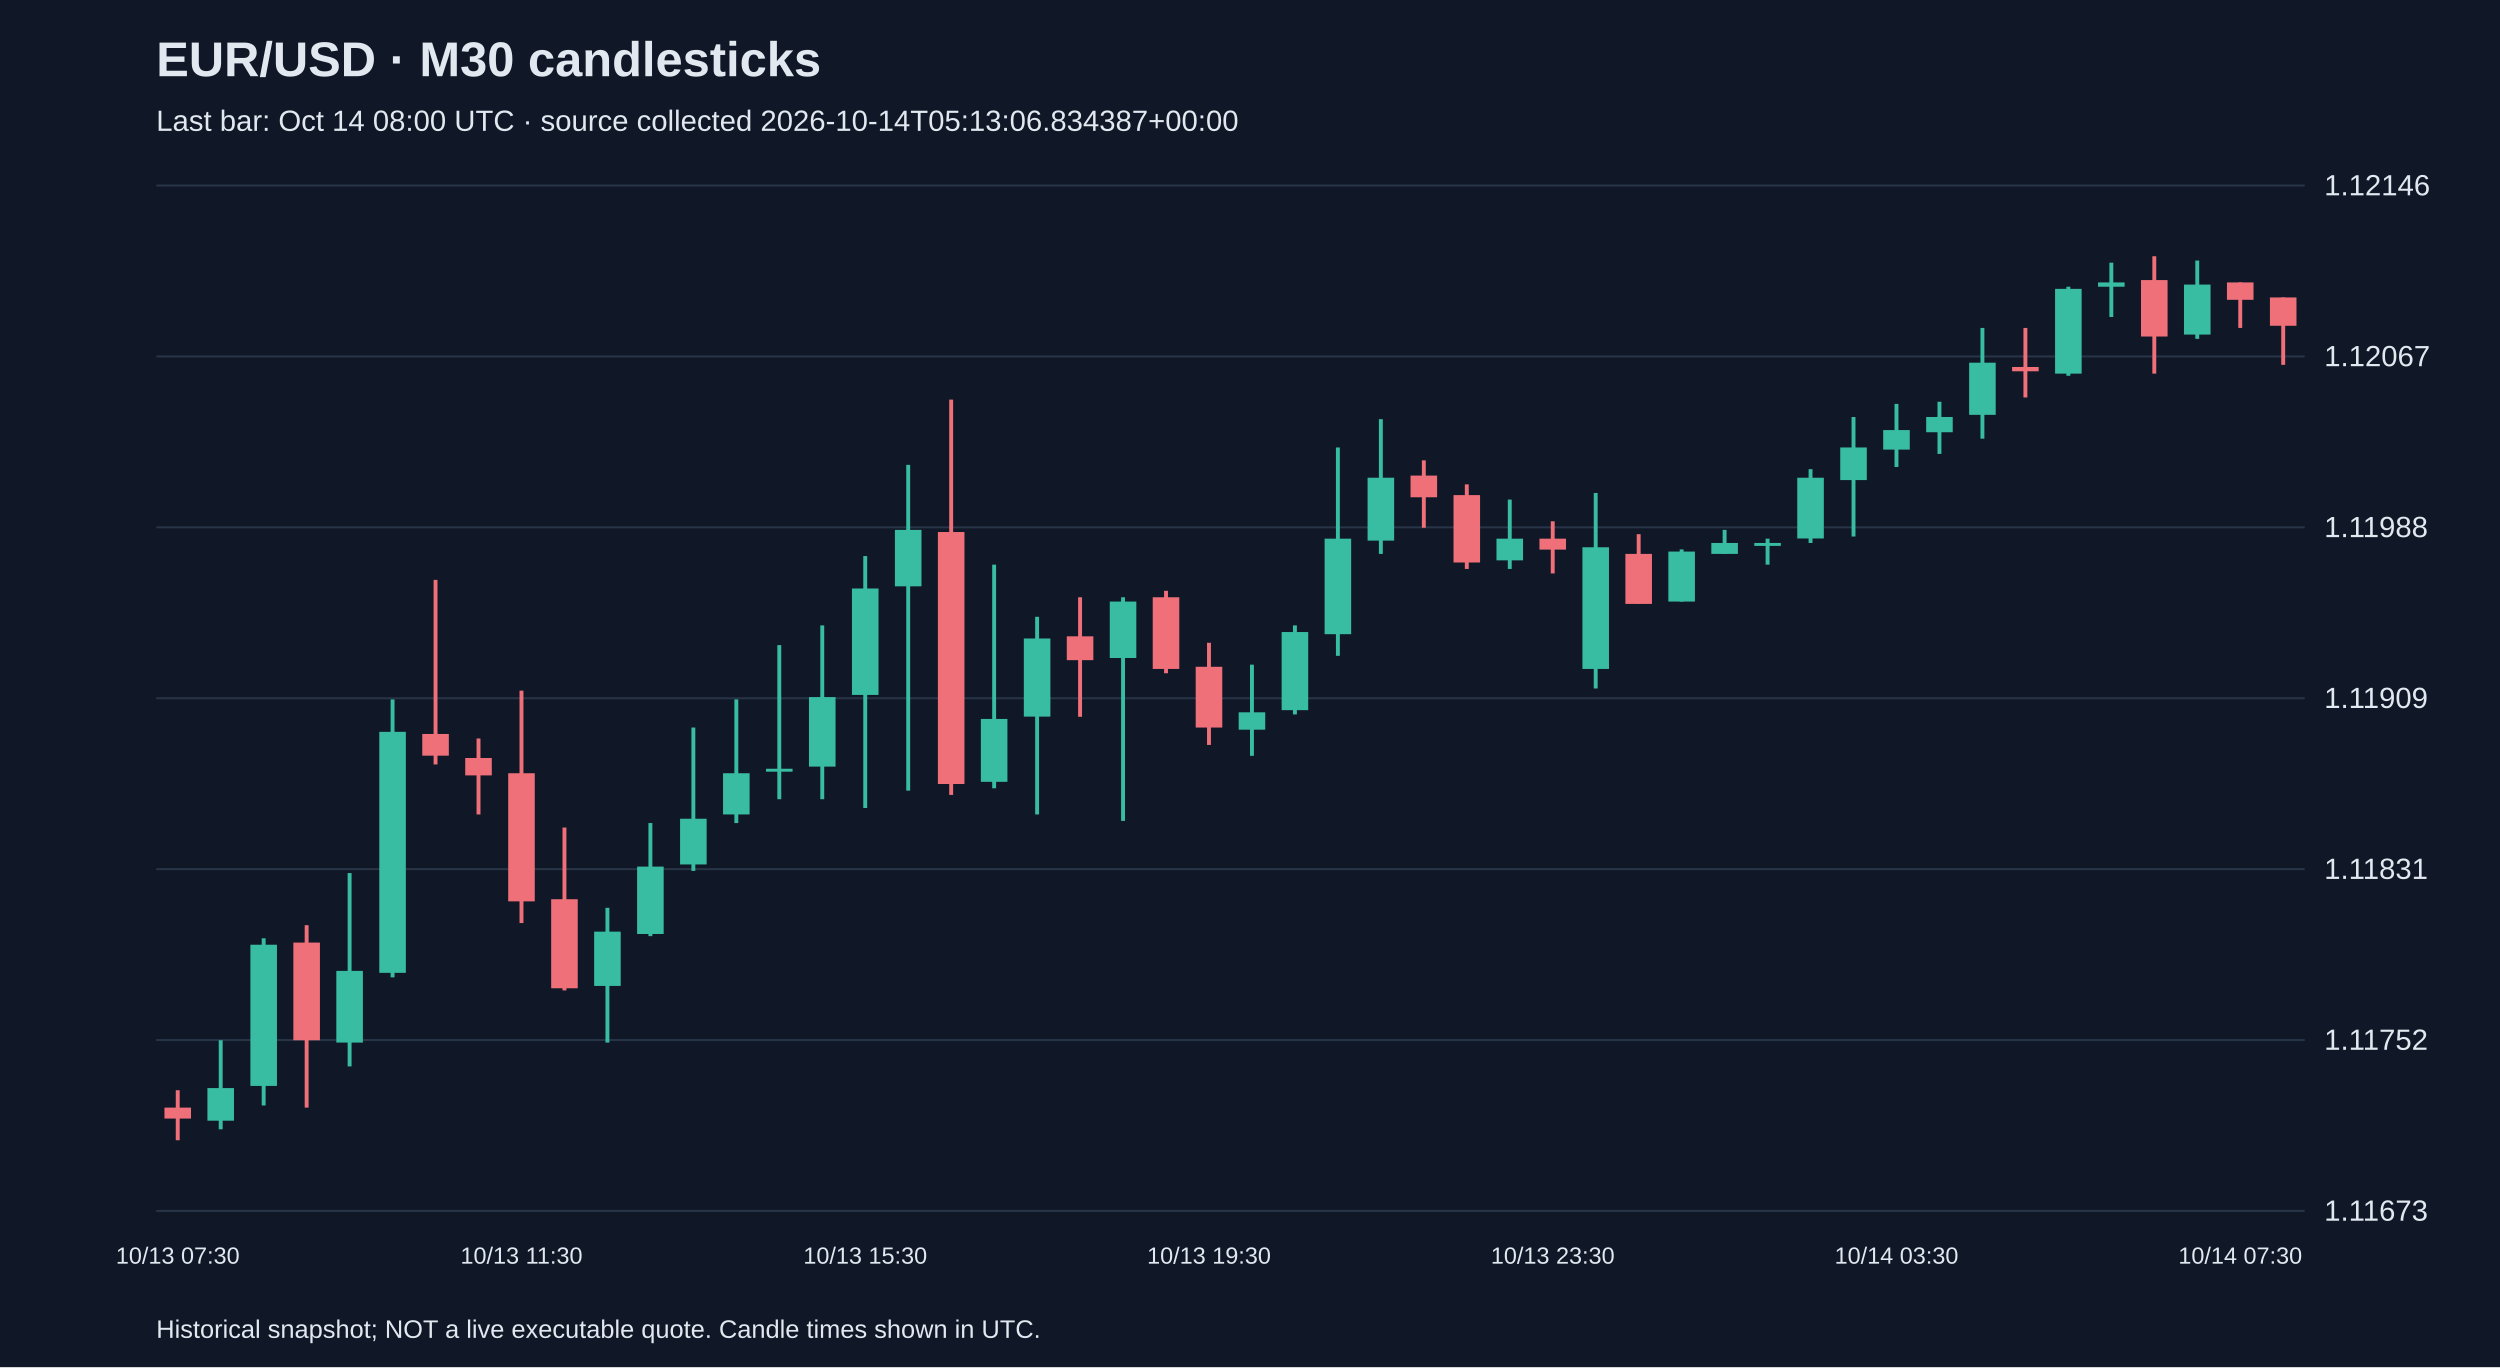
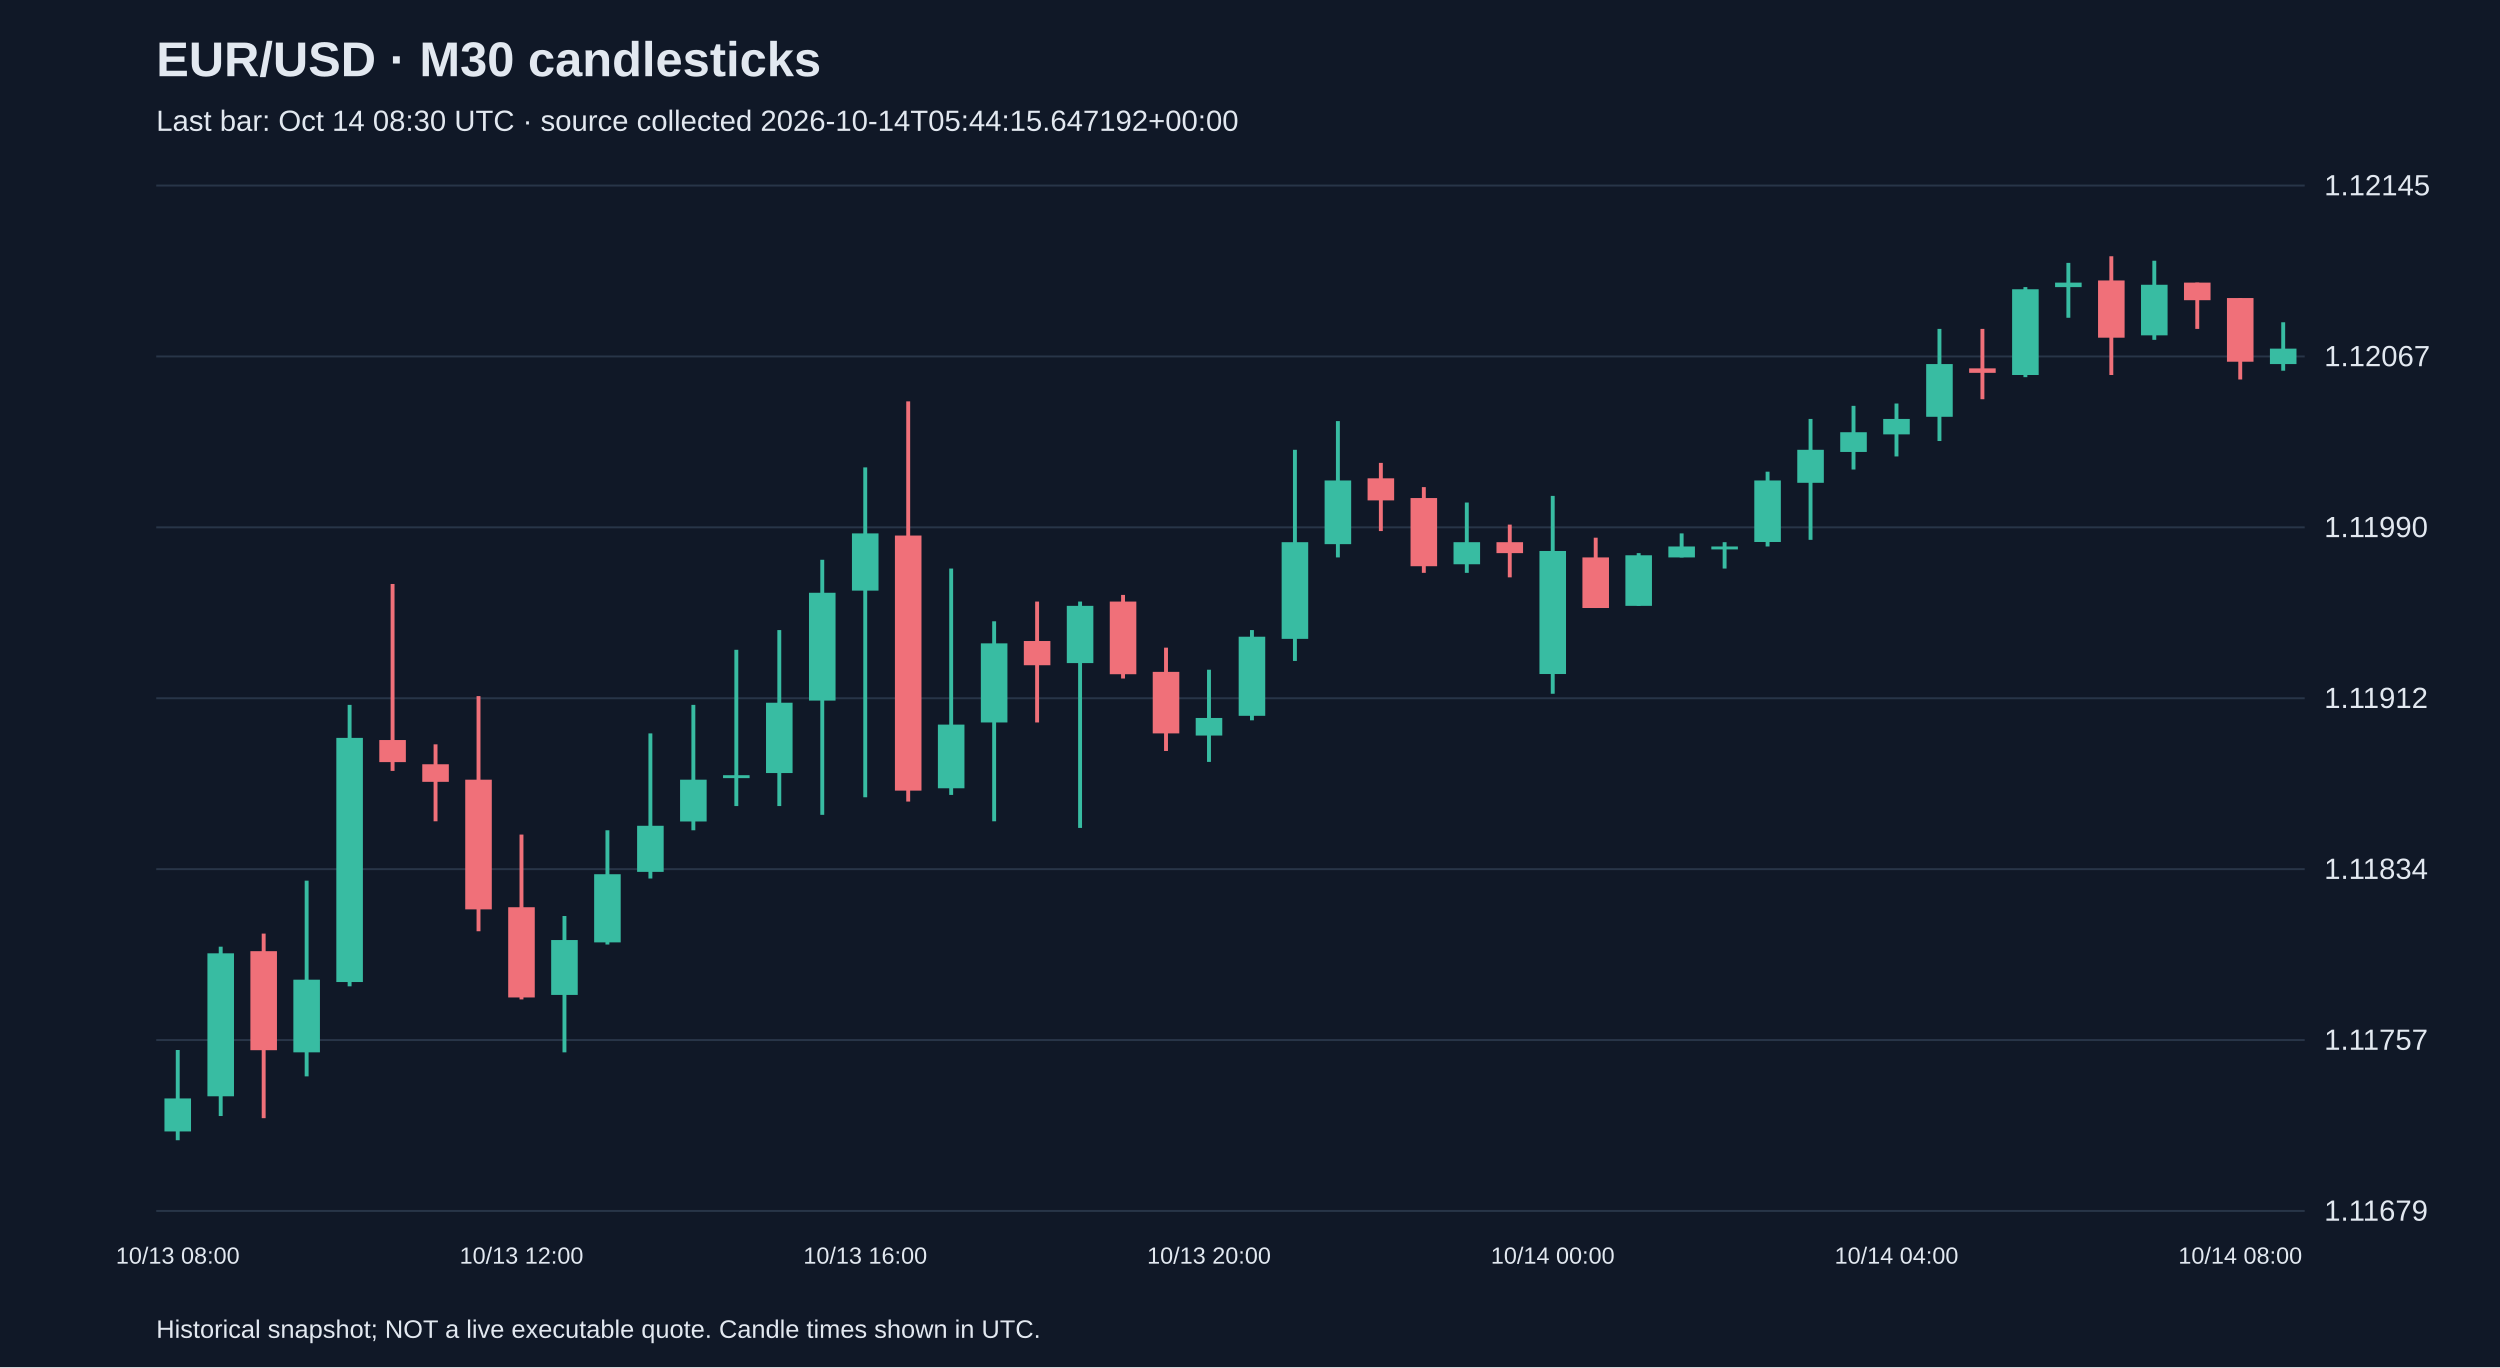
<svg xmlns="http://www.w3.org/2000/svg" viewBox="0 0 1280 700">
  <rect width="100%" height="100%" fill="#101827" />
  <style>text{font-family:Arial,sans-serif;fill:#e2e8f0}</style>
  <text x="80" y="39" font-size="25" font-weight="bold">EUR/USD · M30 candlesticks</text>
-   <text x="80" y="67" font-size="15" fill="#a6b1c5">Last bar: Oct 14 08:00 UTC · source collected 2026-10-14T05:13:06.834387+00:00</text>
+   <text x="80" y="67" font-size="15" fill="#a6b1c5">Last bar: Oct 14 08:30 UTC · source collected 2026-10-14T05:44:15.647192+00:00</text>
  <line x1="80" y1="620.0" x2="1180" y2="620.0" stroke="#283548" />
-   <text x="1190" y="625.0" font-size="15">1.11673</text>
+   <text x="1190" y="625.0" font-size="15">1.11679</text>
  <line x1="80" y1="532.5" x2="1180" y2="532.5" stroke="#283548" />
-   <text x="1190" y="537.5" font-size="15">1.11752</text>
+   <text x="1190" y="537.5" font-size="15">1.11757</text>
  <line x1="80" y1="445.0" x2="1180" y2="445.0" stroke="#283548" />
-   <text x="1190" y="450.0" font-size="15">1.11831</text>
+   <text x="1190" y="450.0" font-size="15">1.11834</text>
  <line x1="80" y1="357.5" x2="1180" y2="357.5" stroke="#283548" />
-   <text x="1190" y="362.5" font-size="15">1.11909</text>
+   <text x="1190" y="362.5" font-size="15">1.11912</text>
  <line x1="80" y1="270.0" x2="1180" y2="270.0" stroke="#283548" />
-   <text x="1190" y="275.0" font-size="15">1.11988</text>
+   <text x="1190" y="275.0" font-size="15">1.11990</text>
  <line x1="80" y1="182.5" x2="1180" y2="182.5" stroke="#283548" />
  <text x="1190" y="187.5" font-size="15">1.12067</text>
  <line x1="80" y1="95.0" x2="1180" y2="95.0" stroke="#283548" />
-   <text x="1190" y="100.0" font-size="15">1.12146</text>
-   <line x1="91.0" y1="558.2" x2="91.0" y2="583.8" stroke="#f07079" stroke-width="2" />
-   <rect x="84.2" y="567.1" width="13.6" height="5.6" fill="#f07079" />
-   <text x="91.0" y="647" text-anchor="middle" font-size="12">10/13 07:30</text>
-   <line x1="113.0" y1="532.6" x2="113.0" y2="578.2" stroke="#38bca2" stroke-width="2" />
-   <rect x="106.2" y="557.1" width="13.6" height="16.7" fill="#38bca2" />
-   <line x1="135.0" y1="480.4" x2="135.0" y2="566.0" stroke="#38bca2" stroke-width="2" />
-   <rect x="128.2" y="483.7" width="13.6" height="72.3" fill="#38bca2" />
-   <line x1="157.0" y1="473.7" x2="157.0" y2="567.1" stroke="#f07079" stroke-width="2" />
-   <rect x="150.2" y="482.6" width="13.6" height="50.0" fill="#f07079" />
-   <line x1="179.0" y1="447.0" x2="179.0" y2="546.0" stroke="#38bca2" stroke-width="2" />
-   <rect x="172.2" y="497.1" width="13.6" height="36.7" fill="#38bca2" />
-   <line x1="201.0" y1="358.1" x2="201.0" y2="500.4" stroke="#38bca2" stroke-width="2" />
-   <rect x="194.2" y="374.7" width="13.6" height="123.4" fill="#38bca2" />
-   <line x1="223.0" y1="296.9" x2="223.0" y2="391.4" stroke="#f07079" stroke-width="2" />
-   <rect x="216.2" y="375.8" width="13.6" height="11.1" fill="#f07079" />
-   <line x1="245.0" y1="378.1" x2="245.0" y2="417.0" stroke="#f07079" stroke-width="2" />
-   <rect x="238.2" y="388.1" width="13.6" height="8.9" fill="#f07079" />
-   <line x1="267.0" y1="353.6" x2="267.0" y2="472.6" stroke="#f07079" stroke-width="2" />
-   <rect x="260.2" y="395.9" width="13.6" height="65.6" fill="#f07079" />
-   <text x="267.0" y="647" text-anchor="middle" font-size="12">10/13 11:30</text>
-   <line x1="289.0" y1="423.7" x2="289.0" y2="507.1" stroke="#f07079" stroke-width="2" />
-   <rect x="282.2" y="460.4" width="13.6" height="45.6" fill="#f07079" />
-   <line x1="311.0" y1="464.8" x2="311.0" y2="533.8" stroke="#38bca2" stroke-width="2" />
-   <rect x="304.2" y="477.0" width="13.6" height="27.8" fill="#38bca2" />
-   <line x1="333.0" y1="421.4" x2="333.0" y2="479.3" stroke="#38bca2" stroke-width="2" />
-   <rect x="326.2" y="443.7" width="13.6" height="34.5" fill="#38bca2" />
-   <line x1="355.0" y1="372.5" x2="355.0" y2="445.9" stroke="#38bca2" stroke-width="2" />
-   <rect x="348.2" y="419.2" width="13.6" height="23.4" fill="#38bca2" />
-   <line x1="377.0" y1="358.1" x2="377.0" y2="421.4" stroke="#38bca2" stroke-width="2" />
-   <rect x="370.2" y="395.9" width="13.6" height="21.1" fill="#38bca2" />
-   <line x1="399.0" y1="330.3" x2="399.0" y2="409.2" stroke="#38bca2" stroke-width="2" />
-   <rect x="392.2" y="393.6" width="13.6" height="1.5" fill="#38bca2" />
-   <line x1="421.0" y1="320.2" x2="421.0" y2="409.2" stroke="#38bca2" stroke-width="2" />
-   <rect x="414.2" y="356.9" width="13.6" height="35.6" fill="#38bca2" />
-   <line x1="443.0" y1="284.7" x2="443.0" y2="413.7" stroke="#38bca2" stroke-width="2" />
-   <rect x="436.2" y="301.3" width="13.6" height="54.5" fill="#38bca2" />
-   <text x="443.0" y="647" text-anchor="middle" font-size="12">10/13 15:30</text>
-   <line x1="465.0" y1="238.0" x2="465.0" y2="404.8" stroke="#38bca2" stroke-width="2" />
-   <rect x="458.2" y="271.3" width="13.6" height="28.9" fill="#38bca2" />
-   <line x1="487.0" y1="204.6" x2="487.0" y2="407.0" stroke="#f07079" stroke-width="2" />
-   <rect x="480.2" y="272.4" width="13.6" height="129.0" fill="#f07079" />
-   <line x1="509.0" y1="289.1" x2="509.0" y2="403.6" stroke="#38bca2" stroke-width="2" />
-   <rect x="502.2" y="368.1" width="13.6" height="32.2" fill="#38bca2" />
-   <line x1="531.0" y1="315.8" x2="531.0" y2="417.0" stroke="#38bca2" stroke-width="2" />
-   <rect x="524.2" y="326.9" width="13.6" height="40.0" fill="#38bca2" />
-   <line x1="553.0" y1="305.8" x2="553.0" y2="367.0" stroke="#f07079" stroke-width="2" />
-   <rect x="546.2" y="325.8" width="13.6" height="12.2" fill="#f07079" />
-   <line x1="575.0" y1="305.8" x2="575.0" y2="420.3" stroke="#38bca2" stroke-width="2" />
-   <rect x="568.2" y="308.0" width="13.6" height="28.9" fill="#38bca2" />
-   <line x1="597.0" y1="302.5" x2="597.0" y2="344.7" stroke="#f07079" stroke-width="2" />
-   <rect x="590.2" y="305.8" width="13.6" height="36.7" fill="#f07079" />
-   <line x1="619.0" y1="329.1" x2="619.0" y2="381.4" stroke="#f07079" stroke-width="2" />
-   <rect x="612.2" y="341.4" width="13.6" height="31.1" fill="#f07079" />
-   <text x="619.0" y="647" text-anchor="middle" font-size="12">10/13 19:30</text>
-   <line x1="641.0" y1="340.3" x2="641.0" y2="387.0" stroke="#38bca2" stroke-width="2" />
-   <rect x="634.2" y="364.7" width="13.6" height="8.9" fill="#38bca2" />
-   <line x1="663.0" y1="320.2" x2="663.0" y2="365.8" stroke="#38bca2" stroke-width="2" />
-   <rect x="656.2" y="323.6" width="13.6" height="40.0" fill="#38bca2" />
-   <line x1="685.0" y1="229.1" x2="685.0" y2="335.8" stroke="#38bca2" stroke-width="2" />
-   <rect x="678.2" y="275.8" width="13.6" height="48.9" fill="#38bca2" />
-   <line x1="707.0" y1="214.6" x2="707.0" y2="283.6" stroke="#38bca2" stroke-width="2" />
-   <rect x="700.2" y="244.6" width="13.6" height="32.2" fill="#38bca2" />
-   <line x1="729.0" y1="235.7" x2="729.0" y2="270.2" stroke="#f07079" stroke-width="2" />
-   <rect x="722.2" y="243.5" width="13.6" height="11.1" fill="#f07079" />
-   <line x1="751.0" y1="248.0" x2="751.0" y2="291.3" stroke="#f07079" stroke-width="2" />
-   <rect x="744.2" y="253.5" width="13.6" height="34.5" fill="#f07079" />
-   <line x1="773.0" y1="255.8" x2="773.0" y2="291.3" stroke="#38bca2" stroke-width="2" />
-   <rect x="766.2" y="275.8" width="13.6" height="11.1" fill="#38bca2" />
-   <line x1="795.0" y1="266.9" x2="795.0" y2="293.6" stroke="#f07079" stroke-width="2" />
-   <rect x="788.2" y="275.8" width="13.6" height="5.6" fill="#f07079" />
-   <text x="795.0" y="647" text-anchor="middle" font-size="12">10/13 23:30</text>
-   <line x1="817.0" y1="252.4" x2="817.0" y2="352.5" stroke="#38bca2" stroke-width="2" />
-   <rect x="810.2" y="280.2" width="13.6" height="62.3" fill="#38bca2" />
-   <line x1="839.0" y1="273.5" x2="839.0" y2="309.1" stroke="#f07079" stroke-width="2" />
-   <rect x="832.2" y="283.6" width="13.6" height="25.6" fill="#f07079" />
-   <line x1="861.0" y1="281.3" x2="861.0" y2="308.0" stroke="#38bca2" stroke-width="2" />
-   <rect x="854.2" y="282.4" width="13.6" height="25.6" fill="#38bca2" />
-   <line x1="883.0" y1="271.3" x2="883.0" y2="283.6" stroke="#38bca2" stroke-width="2" />
-   <rect x="876.2" y="278.0" width="13.6" height="5.6" fill="#38bca2" />
-   <line x1="905.0" y1="275.8" x2="905.0" y2="289.1" stroke="#38bca2" stroke-width="2" />
-   <rect x="898.2" y="278.0" width="13.6" height="1.5" fill="#38bca2" />
-   <line x1="927.0" y1="240.2" x2="927.0" y2="278.0" stroke="#38bca2" stroke-width="2" />
-   <rect x="920.2" y="244.6" width="13.6" height="31.1" fill="#38bca2" />
-   <line x1="949.0" y1="213.5" x2="949.0" y2="274.7" stroke="#38bca2" stroke-width="2" />
-   <rect x="942.2" y="229.1" width="13.6" height="16.7" fill="#38bca2" />
-   <line x1="971.0" y1="206.8" x2="971.0" y2="239.1" stroke="#38bca2" stroke-width="2" />
-   <rect x="964.2" y="220.2" width="13.6" height="10.0" fill="#38bca2" />
-   <text x="971.0" y="647" text-anchor="middle" font-size="12">10/14 03:30</text>
-   <line x1="993.0" y1="205.7" x2="993.0" y2="232.4" stroke="#38bca2" stroke-width="2" />
-   <rect x="986.2" y="213.5" width="13.6" height="7.8" fill="#38bca2" />
-   <line x1="1015.0" y1="167.9" x2="1015.0" y2="224.6" stroke="#38bca2" stroke-width="2" />
-   <rect x="1008.2" y="185.7" width="13.6" height="26.7" fill="#38bca2" />
-   <line x1="1037.0" y1="167.9" x2="1037.0" y2="203.5" stroke="#f07079" stroke-width="2" />
-   <rect x="1030.2" y="187.9" width="13.6" height="2.2" fill="#f07079" />
-   <line x1="1059.0" y1="146.8" x2="1059.0" y2="192.4" stroke="#38bca2" stroke-width="2" />
-   <rect x="1052.2" y="147.9" width="13.6" height="43.4" fill="#38bca2" />
-   <line x1="1081.0" y1="134.5" x2="1081.0" y2="162.3" stroke="#38bca2" stroke-width="2" />
-   <rect x="1074.2" y="144.6" width="13.6" height="2.2" fill="#38bca2" />
-   <line x1="1103.0" y1="131.2" x2="1103.0" y2="191.3" stroke="#f07079" stroke-width="2" />
-   <rect x="1096.2" y="143.4" width="13.6" height="28.9" fill="#f07079" />
-   <line x1="1125.0" y1="133.4" x2="1125.0" y2="173.5" stroke="#38bca2" stroke-width="2" />
-   <rect x="1118.2" y="145.7" width="13.6" height="25.6" fill="#38bca2" />
-   <line x1="1147.0" y1="144.6" x2="1147.0" y2="167.9" stroke="#f07079" stroke-width="2" />
-   <rect x="1140.2" y="144.6" width="13.6" height="8.9" fill="#f07079" />
-   <text x="1147.0" y="647" text-anchor="middle" font-size="12">10/14 07:30</text>
-   <line x1="1169.0" y1="152.3" x2="1169.0" y2="186.8" stroke="#f07079" stroke-width="2" />
-   <rect x="1162.2" y="152.3" width="13.6" height="14.5" fill="#f07079" />
+   <text x="1190" y="100.0" font-size="15">1.12145</text>
+   <line x1="91.0" y1="537.6" x2="91.0" y2="583.8" stroke="#38bca2" stroke-width="2" />
+   <rect x="84.2" y="562.4" width="13.6" height="16.9" fill="#38bca2" />
+   <text x="91.0" y="647" text-anchor="middle" font-size="12">10/13 08:00</text>
+   <line x1="113.0" y1="484.7" x2="113.0" y2="571.4" stroke="#38bca2" stroke-width="2" />
+   <rect x="106.2" y="488.1" width="13.6" height="73.2" fill="#38bca2" />
+   <line x1="135.0" y1="478.0" x2="135.0" y2="572.5" stroke="#f07079" stroke-width="2" />
+   <rect x="128.2" y="487.0" width="13.6" height="50.7" fill="#f07079" />
+   <line x1="157.0" y1="450.9" x2="157.0" y2="551.1" stroke="#38bca2" stroke-width="2" />
+   <rect x="150.2" y="501.6" width="13.6" height="37.2" fill="#38bca2" />
+   <line x1="179.0" y1="360.9" x2="179.0" y2="505.0" stroke="#38bca2" stroke-width="2" />
+   <rect x="172.2" y="377.8" width="13.6" height="125.0" fill="#38bca2" />
+   <line x1="201.0" y1="299.0" x2="201.0" y2="394.7" stroke="#f07079" stroke-width="2" />
+   <rect x="194.2" y="378.9" width="13.6" height="11.3" fill="#f07079" />
+   <line x1="223.0" y1="381.1" x2="223.0" y2="420.5" stroke="#f07079" stroke-width="2" />
+   <rect x="216.2" y="391.3" width="13.6" height="9.0" fill="#f07079" />
+   <line x1="245.0" y1="356.4" x2="245.0" y2="476.8" stroke="#f07079" stroke-width="2" />
+   <rect x="238.2" y="399.2" width="13.6" height="66.4" fill="#f07079" />
+   <line x1="267.0" y1="427.3" x2="267.0" y2="511.7" stroke="#f07079" stroke-width="2" />
+   <rect x="260.2" y="464.5" width="13.6" height="46.2" fill="#f07079" />
+   <text x="267.0" y="647" text-anchor="middle" font-size="12">10/13 12:00</text>
+   <line x1="289.0" y1="469.0" x2="289.0" y2="538.8" stroke="#38bca2" stroke-width="2" />
+   <rect x="282.2" y="481.3" width="13.6" height="28.1" fill="#38bca2" />
+   <line x1="311.0" y1="425.1" x2="311.0" y2="483.6" stroke="#38bca2" stroke-width="2" />
+   <rect x="304.2" y="447.6" width="13.6" height="34.9" fill="#38bca2" />
+   <line x1="333.0" y1="375.5" x2="333.0" y2="449.8" stroke="#38bca2" stroke-width="2" />
+   <rect x="326.2" y="422.8" width="13.6" height="23.6" fill="#38bca2" />
+   <line x1="355.0" y1="360.9" x2="355.0" y2="425.1" stroke="#38bca2" stroke-width="2" />
+   <rect x="348.2" y="399.2" width="13.6" height="21.4" fill="#38bca2" />
+   <line x1="377.0" y1="332.7" x2="377.0" y2="412.7" stroke="#38bca2" stroke-width="2" />
+   <rect x="370.2" y="396.9" width="13.6" height="1.5" fill="#38bca2" />
+   <line x1="399.0" y1="322.6" x2="399.0" y2="412.7" stroke="#38bca2" stroke-width="2" />
+   <rect x="392.2" y="359.8" width="13.6" height="36.0" fill="#38bca2" />
+   <line x1="421.0" y1="286.6" x2="421.0" y2="417.2" stroke="#38bca2" stroke-width="2" />
+   <rect x="414.2" y="303.5" width="13.6" height="55.2" fill="#38bca2" />
+   <line x1="443.0" y1="239.3" x2="443.0" y2="408.2" stroke="#38bca2" stroke-width="2" />
+   <rect x="436.2" y="273.1" width="13.6" height="29.3" fill="#38bca2" />
+   <text x="443.0" y="647" text-anchor="middle" font-size="12">10/13 16:00</text>
+   <line x1="465.0" y1="205.5" x2="465.0" y2="410.4" stroke="#f07079" stroke-width="2" />
+   <rect x="458.2" y="274.2" width="13.6" height="130.6" fill="#f07079" />
+   <line x1="487.0" y1="291.1" x2="487.0" y2="407.0" stroke="#38bca2" stroke-width="2" />
+   <rect x="480.2" y="371.0" width="13.6" height="32.6" fill="#38bca2" />
+   <line x1="509.0" y1="318.1" x2="509.0" y2="420.5" stroke="#38bca2" stroke-width="2" />
+   <rect x="502.2" y="329.4" width="13.6" height="40.5" fill="#38bca2" />
+   <line x1="531.0" y1="308.0" x2="531.0" y2="369.9" stroke="#f07079" stroke-width="2" />
+   <rect x="524.2" y="328.2" width="13.6" height="12.4" fill="#f07079" />
+   <line x1="553.0" y1="308.0" x2="553.0" y2="423.9" stroke="#38bca2" stroke-width="2" />
+   <rect x="546.2" y="310.2" width="13.6" height="29.3" fill="#38bca2" />
+   <line x1="575.0" y1="304.6" x2="575.0" y2="347.4" stroke="#f07079" stroke-width="2" />
+   <rect x="568.2" y="308.0" width="13.6" height="37.2" fill="#f07079" />
+   <line x1="597.0" y1="331.6" x2="597.0" y2="384.5" stroke="#f07079" stroke-width="2" />
+   <rect x="590.2" y="344.0" width="13.6" height="31.5" fill="#f07079" />
+   <line x1="619.0" y1="342.9" x2="619.0" y2="390.1" stroke="#38bca2" stroke-width="2" />
+   <rect x="612.2" y="367.6" width="13.6" height="9.0" fill="#38bca2" />
+   <text x="619.0" y="647" text-anchor="middle" font-size="12">10/13 20:00</text>
+   <line x1="641.0" y1="322.6" x2="641.0" y2="368.8" stroke="#38bca2" stroke-width="2" />
+   <rect x="634.2" y="326.0" width="13.6" height="40.5" fill="#38bca2" />
+   <line x1="663.0" y1="230.3" x2="663.0" y2="338.4" stroke="#38bca2" stroke-width="2" />
+   <rect x="656.2" y="277.6" width="13.6" height="49.5" fill="#38bca2" />
+   <line x1="685.0" y1="215.6" x2="685.0" y2="285.4" stroke="#38bca2" stroke-width="2" />
+   <rect x="678.2" y="246.0" width="13.6" height="32.6" fill="#38bca2" />
+   <line x1="707.0" y1="237.0" x2="707.0" y2="271.9" stroke="#f07079" stroke-width="2" />
+   <rect x="700.2" y="244.9" width="13.6" height="11.3" fill="#f07079" />
+   <line x1="729.0" y1="249.4" x2="729.0" y2="293.3" stroke="#f07079" stroke-width="2" />
+   <rect x="722.2" y="255.0" width="13.6" height="34.9" fill="#f07079" />
+   <line x1="751.0" y1="257.3" x2="751.0" y2="293.3" stroke="#38bca2" stroke-width="2" />
+   <rect x="744.2" y="277.6" width="13.6" height="11.3" fill="#38bca2" />
+   <line x1="773.0" y1="268.6" x2="773.0" y2="295.6" stroke="#f07079" stroke-width="2" />
+   <rect x="766.2" y="277.6" width="13.6" height="5.6" fill="#f07079" />
+   <line x1="795.0" y1="253.9" x2="795.0" y2="355.2" stroke="#38bca2" stroke-width="2" />
+   <rect x="788.2" y="282.1" width="13.6" height="63.0" fill="#38bca2" />
+   <text x="795.0" y="647" text-anchor="middle" font-size="12">10/14 00:00</text>
+   <line x1="817.0" y1="275.3" x2="817.0" y2="311.3" stroke="#f07079" stroke-width="2" />
+   <rect x="810.2" y="285.4" width="13.6" height="25.9" fill="#f07079" />
+   <line x1="839.0" y1="283.2" x2="839.0" y2="310.2" stroke="#38bca2" stroke-width="2" />
+   <rect x="832.2" y="284.3" width="13.6" height="25.9" fill="#38bca2" />
+   <line x1="861.0" y1="273.1" x2="861.0" y2="285.4" stroke="#38bca2" stroke-width="2" />
+   <rect x="854.2" y="279.8" width="13.6" height="5.6" fill="#38bca2" />
+   <line x1="883.0" y1="277.6" x2="883.0" y2="291.1" stroke="#38bca2" stroke-width="2" />
+   <rect x="876.2" y="279.8" width="13.6" height="1.5" fill="#38bca2" />
+   <line x1="905.0" y1="241.5" x2="905.0" y2="279.8" stroke="#38bca2" stroke-width="2" />
+   <rect x="898.2" y="246.0" width="13.6" height="31.5" fill="#38bca2" />
+   <line x1="927.0" y1="214.5" x2="927.0" y2="276.4" stroke="#38bca2" stroke-width="2" />
+   <rect x="920.2" y="230.3" width="13.6" height="16.9" fill="#38bca2" />
+   <line x1="949.0" y1="207.8" x2="949.0" y2="240.4" stroke="#38bca2" stroke-width="2" />
+   <rect x="942.2" y="221.3" width="13.6" height="10.1" fill="#38bca2" />
+   <line x1="971.0" y1="206.6" x2="971.0" y2="233.7" stroke="#38bca2" stroke-width="2" />
+   <rect x="964.2" y="214.5" width="13.6" height="7.9" fill="#38bca2" />
+   <text x="971.0" y="647" text-anchor="middle" font-size="12">10/14 04:00</text>
+   <line x1="993.0" y1="168.4" x2="993.0" y2="225.8" stroke="#38bca2" stroke-width="2" />
+   <rect x="986.2" y="186.4" width="13.6" height="27.0" fill="#38bca2" />
+   <line x1="1015.0" y1="168.4" x2="1015.0" y2="204.4" stroke="#f07079" stroke-width="2" />
+   <rect x="1008.2" y="188.6" width="13.6" height="2.3" fill="#f07079" />
+   <line x1="1037.0" y1="147.0" x2="1037.0" y2="193.1" stroke="#38bca2" stroke-width="2" />
+   <rect x="1030.2" y="148.1" width="13.6" height="43.9" fill="#38bca2" />
+   <line x1="1059.0" y1="134.6" x2="1059.0" y2="162.7" stroke="#38bca2" stroke-width="2" />
+   <rect x="1052.2" y="144.7" width="13.6" height="2.3" fill="#38bca2" />
+   <line x1="1081.0" y1="131.2" x2="1081.0" y2="192.0" stroke="#f07079" stroke-width="2" />
+   <rect x="1074.2" y="143.6" width="13.6" height="29.3" fill="#f07079" />
+   <line x1="1103.0" y1="133.5" x2="1103.0" y2="174.0" stroke="#38bca2" stroke-width="2" />
+   <rect x="1096.2" y="145.8" width="13.6" height="25.9" fill="#38bca2" />
+   <line x1="1125.0" y1="144.7" x2="1125.0" y2="168.4" stroke="#f07079" stroke-width="2" />
+   <rect x="1118.2" y="144.7" width="13.6" height="9.0" fill="#f07079" />
+   <line x1="1147.0" y1="152.6" x2="1147.0" y2="194.3" stroke="#f07079" stroke-width="2" />
+   <rect x="1140.2" y="152.6" width="13.6" height="32.6" fill="#f07079" />
+   <text x="1147.0" y="647" text-anchor="middle" font-size="12">10/14 08:00</text>
+   <line x1="1169.0" y1="165.0" x2="1169.0" y2="189.8" stroke="#38bca2" stroke-width="2" />
+   <rect x="1162.2" y="178.5" width="13.6" height="7.9" fill="#38bca2" />
  <text x="80" y="685" font-size="13">Historical snapshot; NOT a live executable quote. Candle times shown in UTC.</text>
</svg>
